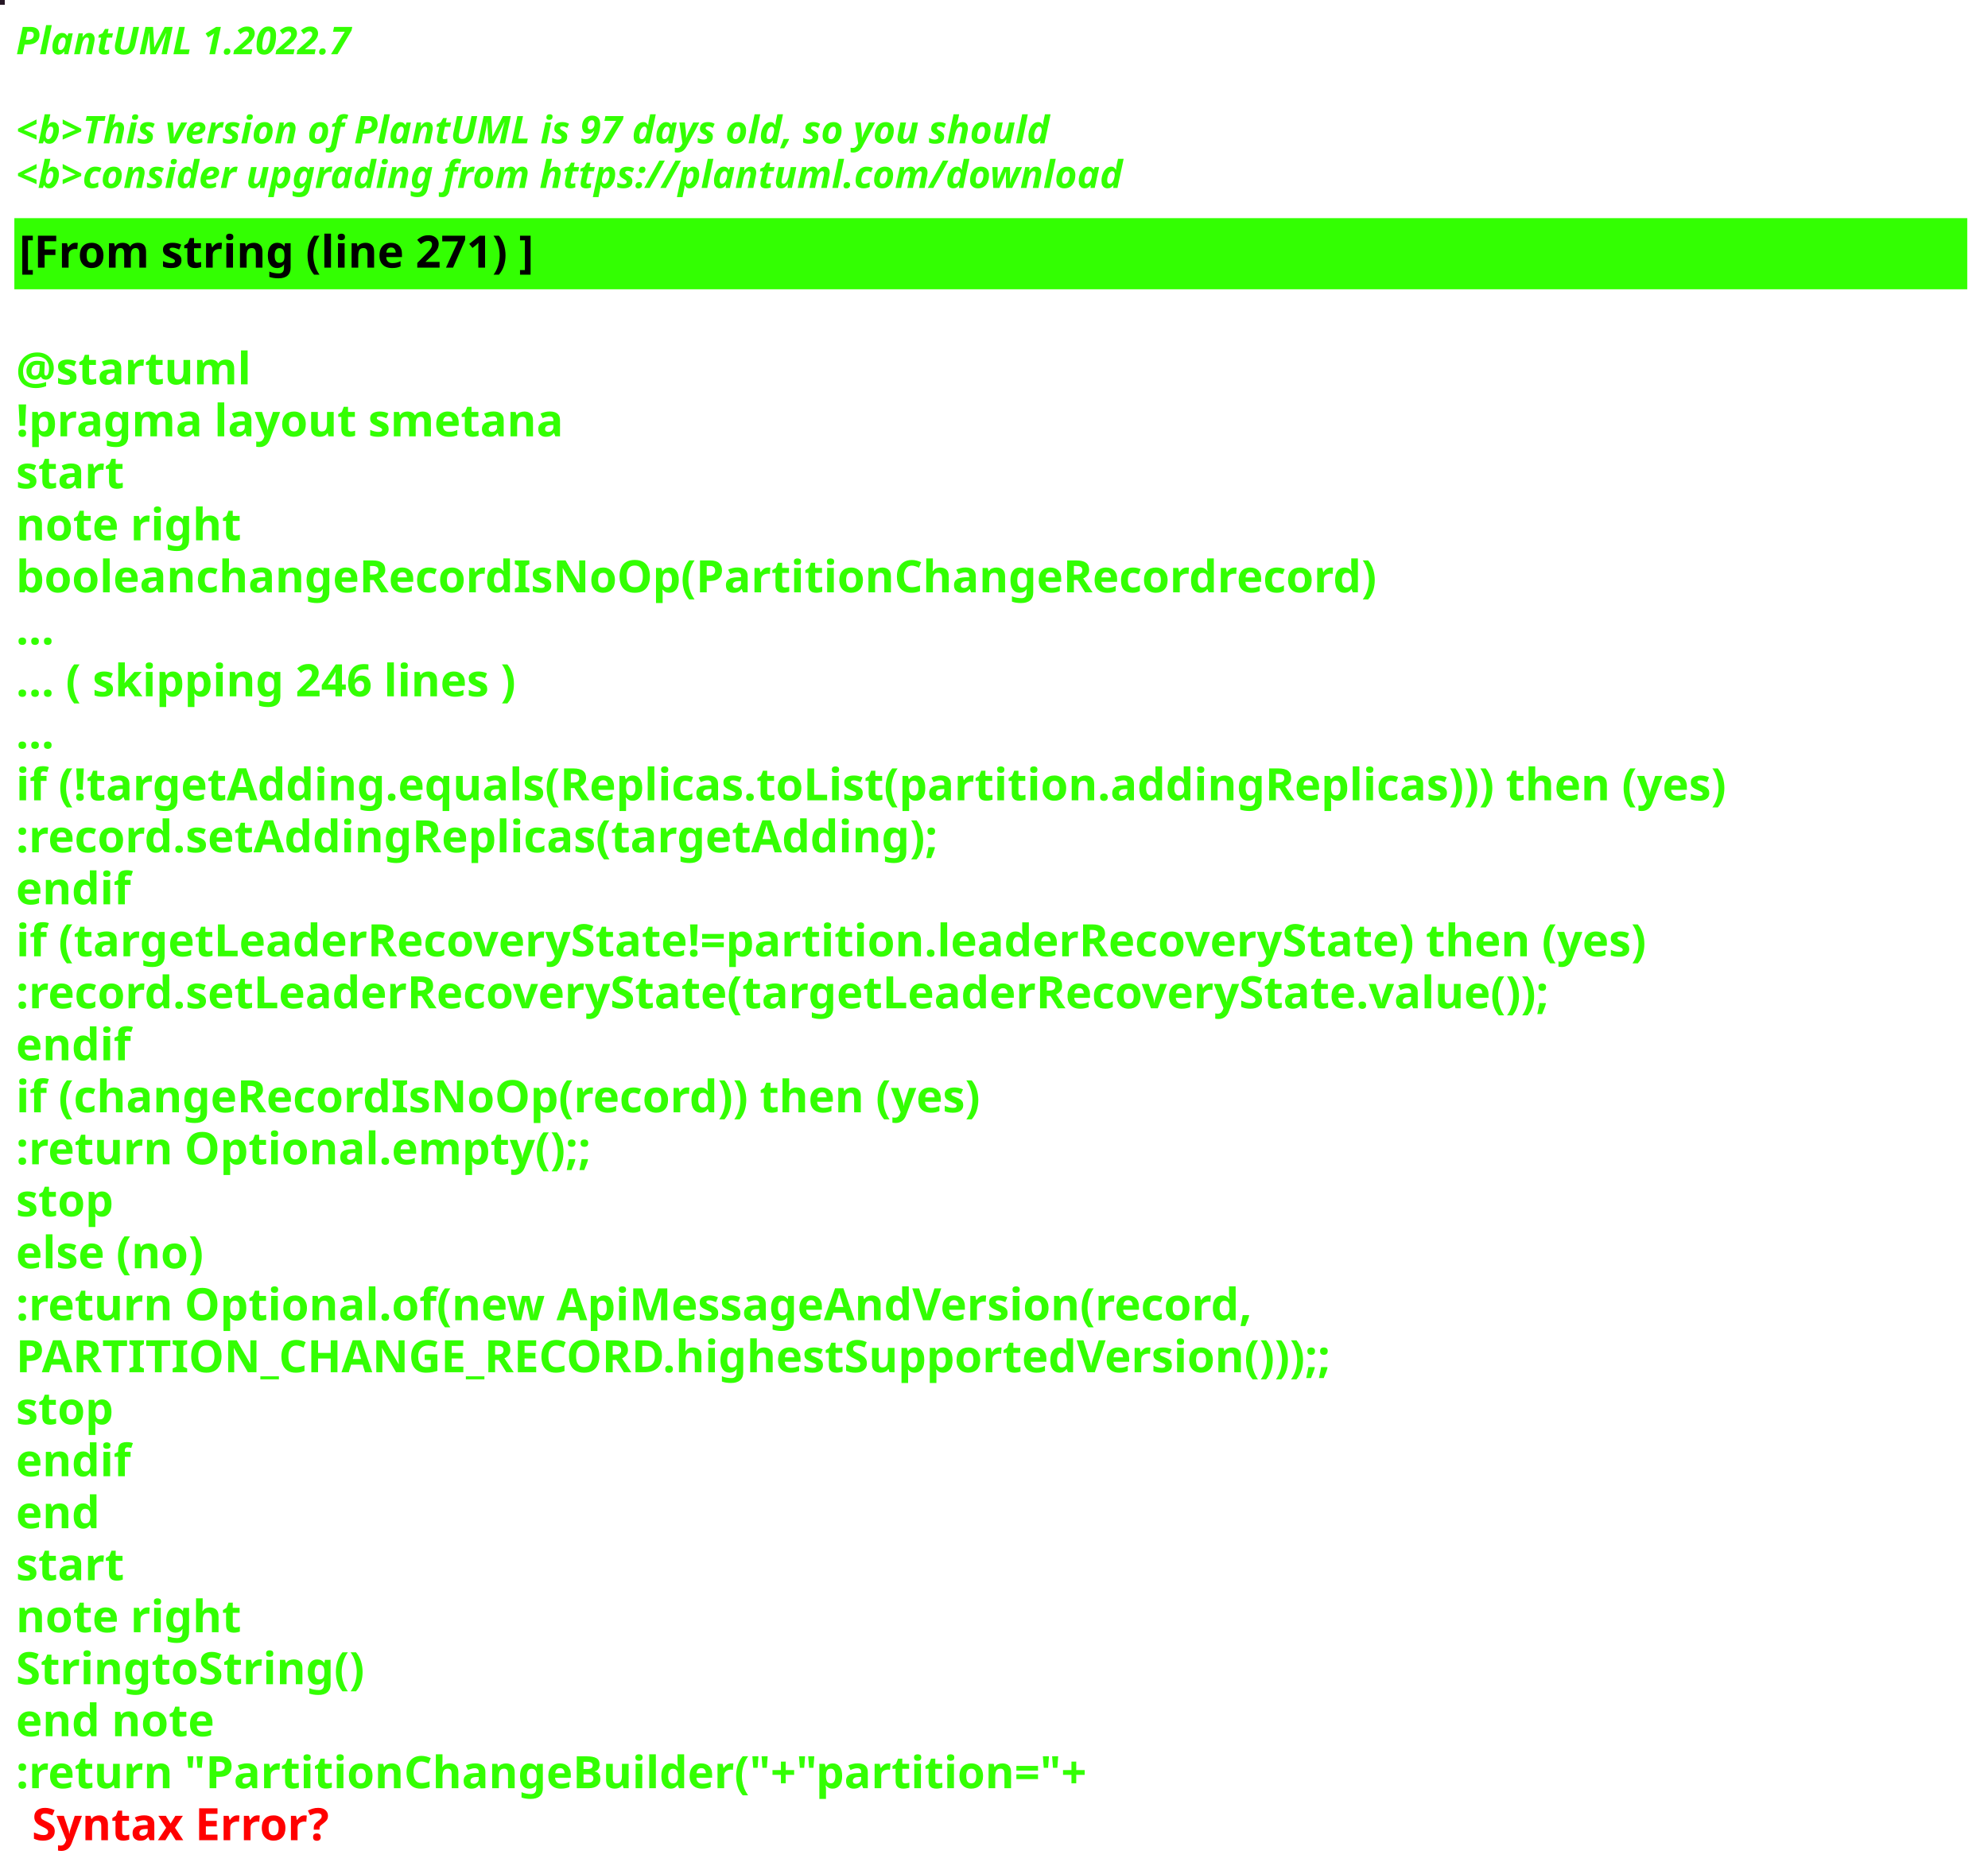
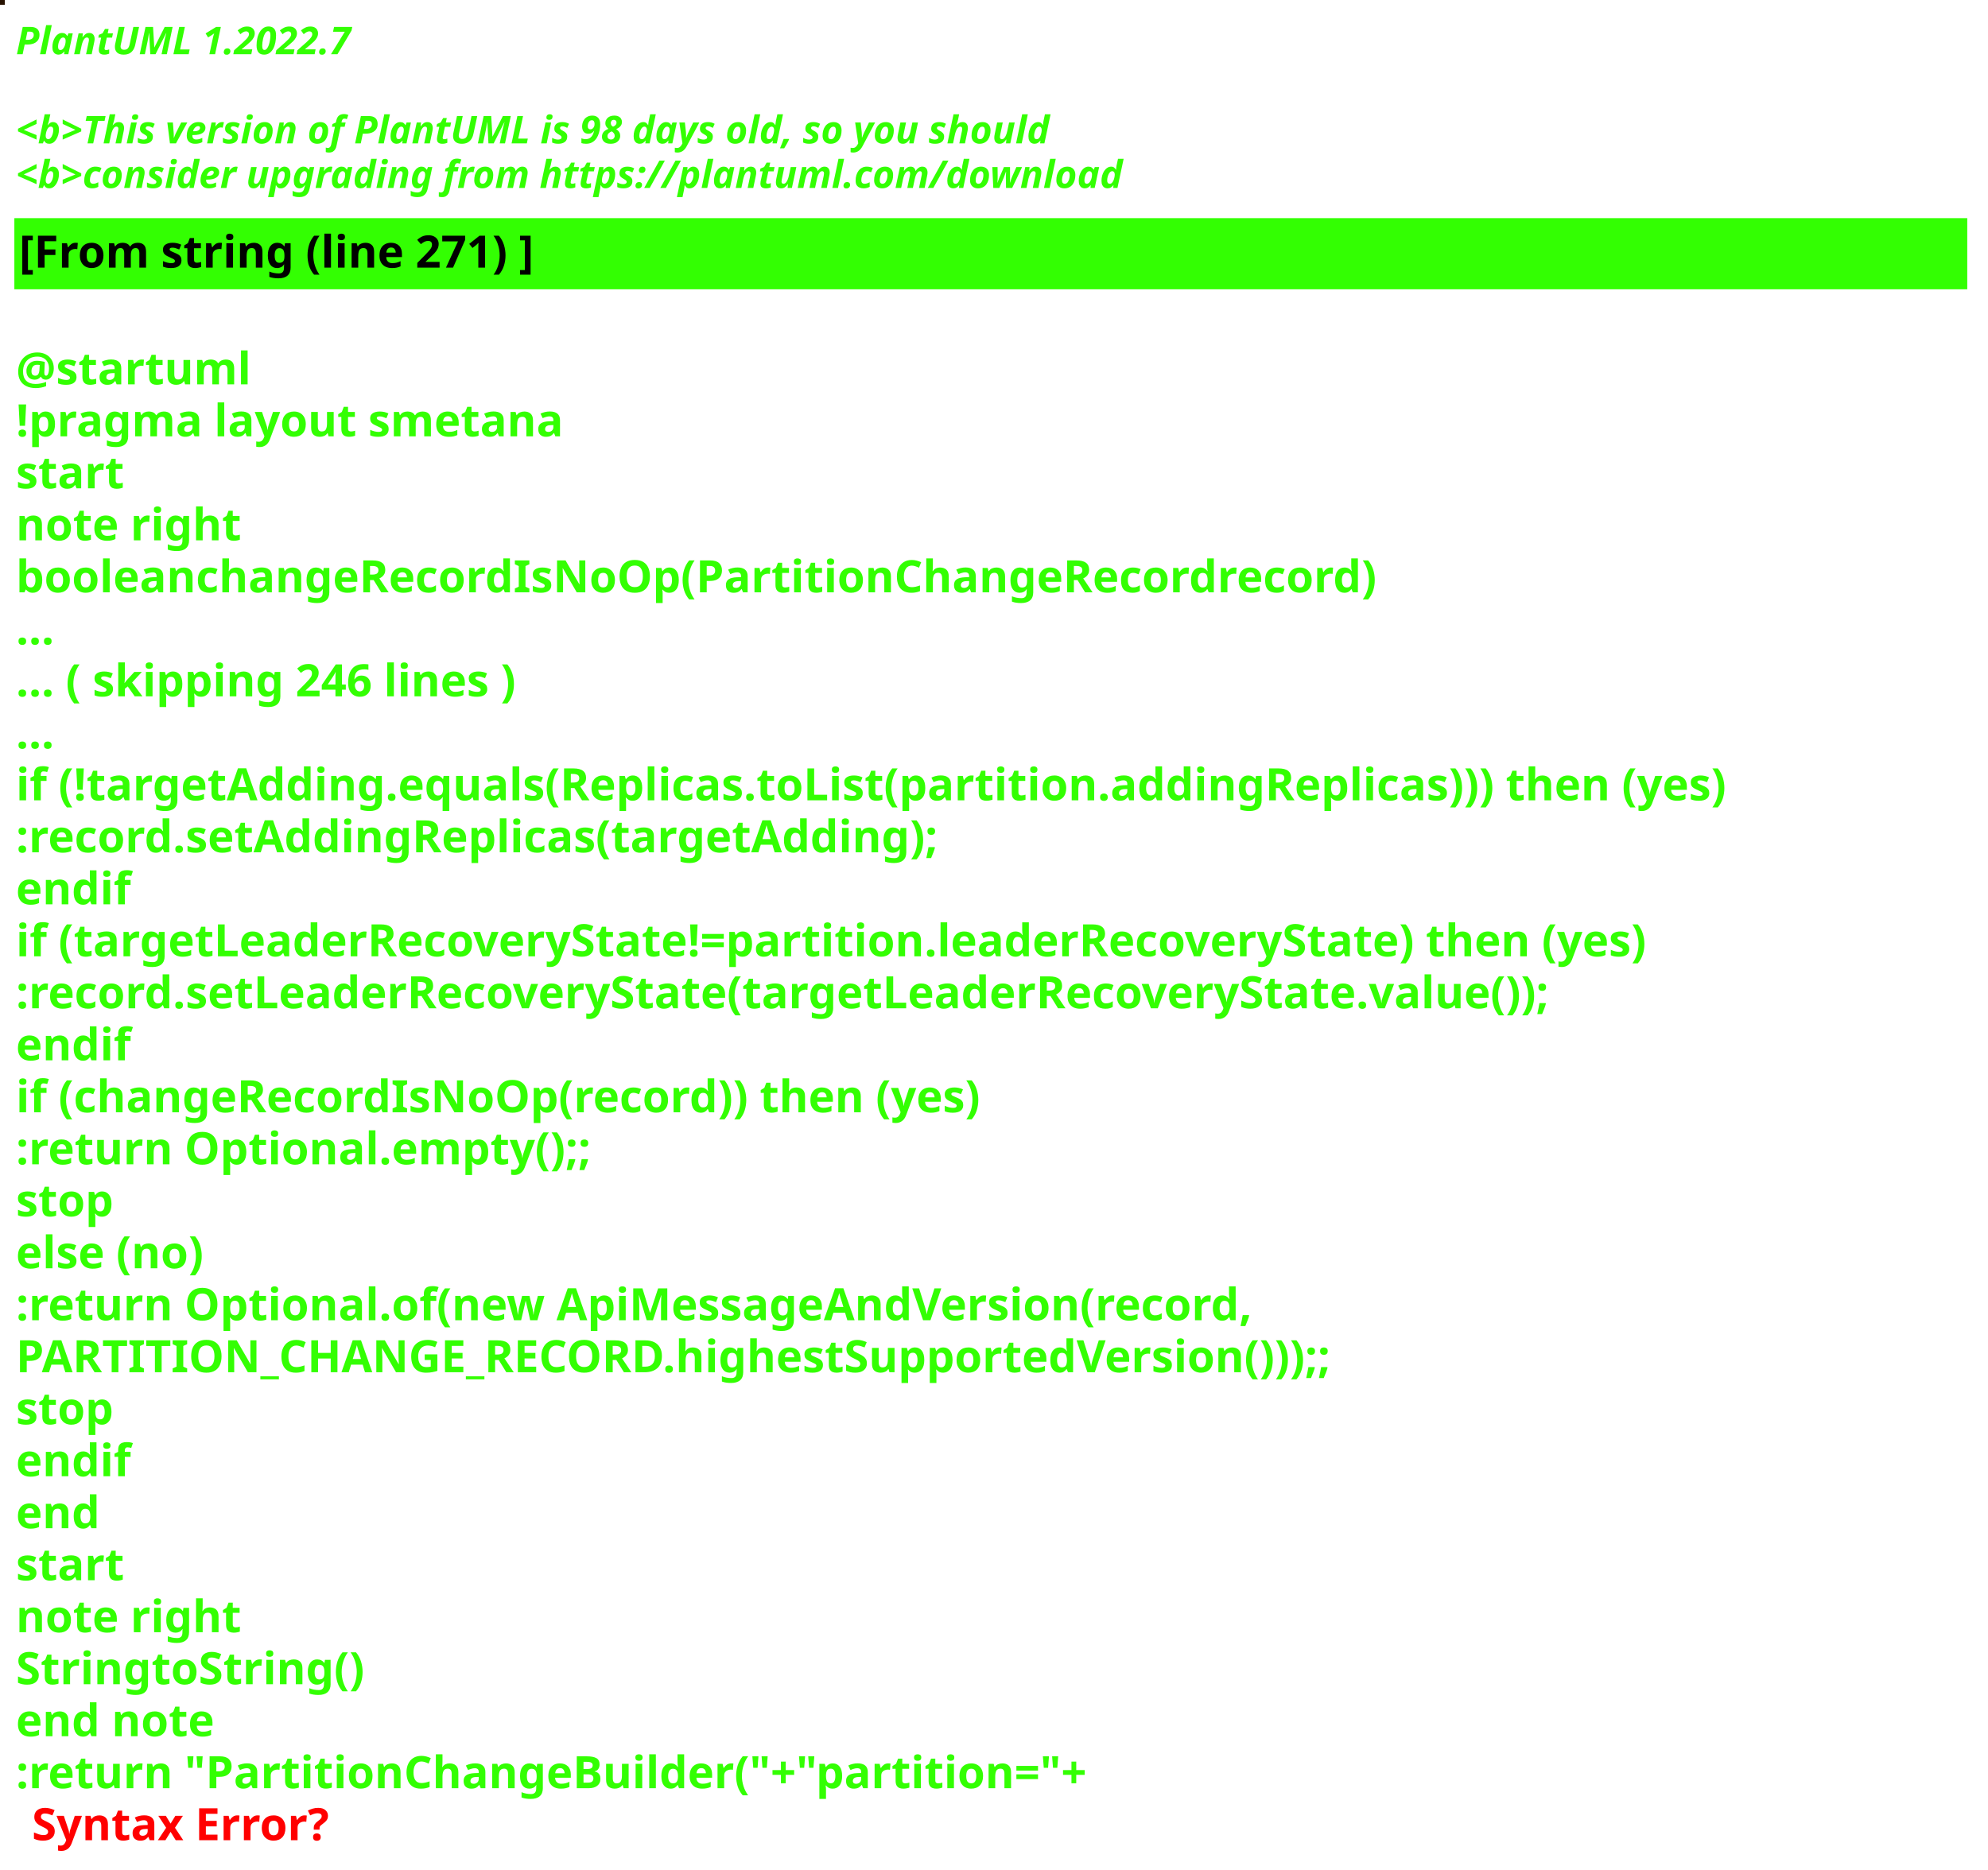
<svg xmlns="http://www.w3.org/2000/svg" contentStyleType="text/css" height="586px" preserveAspectRatio="none" style="width:623px;height:586px;background:#000000;" version="1.1" viewBox="0 0 623 586" width="623px" zoomAndPan="magnify">
  <defs />
  <g>
-     <rect fill="#261725" height="1" style="stroke:#261725;stroke-width:1.0;" width="1" x="0" y="0" />
+     <rect fill="#271201" height="1" style="stroke:#271201;stroke-width:1.0;" width="1" x="0" y="0" />
    <text fill="#33FF02" font-family="sans-serif" font-size="12" font-style="italic" font-weight="bold" lengthAdjust="spacing" textLength="127" x="5" y="17">PlantUML 1.2022.7</text>
    <text fill="#33FF02" font-family="sans-serif" font-size="12" font-style="italic" font-weight="bold" lengthAdjust="spacing" textLength="4" x="5" y="30.969"> </text>
-     <text fill="#33FF02" font-family="sans-serif" font-size="12" font-style="italic" font-weight="bold" lengthAdjust="spacing" textLength="391" x="5" y="44.938">&lt;b&gt;This version of PlantUML is 97 days old, so you should</text>
+     <text fill="#33FF02" font-family="sans-serif" font-size="12" font-style="italic" font-weight="bold" lengthAdjust="spacing" textLength="391" x="5" y="44.938">&lt;b&gt;This version of PlantUML is 98 days old, so you should</text>
    <text fill="#33FF02" font-family="sans-serif" font-size="12" font-style="italic" font-weight="bold" lengthAdjust="spacing" textLength="408" x="5" y="58.906">&lt;b&gt;consider upgrading from https://plantuml.com/download</text>
    <rect fill="#33FF02" height="21.297" style="stroke:#33FF02;stroke-width:1.0;" width="611" x="5" y="68.875" />
    <text fill="#000000" font-family="sans-serif" font-size="14" font-weight="bold" lengthAdjust="spacing" textLength="188" x="6" y="83.875">[From string (line 271) ]</text>
    <text fill="#33FF02" font-family="sans-serif" font-size="14" font-weight="bold" lengthAdjust="spacing" textLength="5" x="5" y="104.172"> </text>
    <text fill="#33FF02" font-family="sans-serif" font-size="14" font-weight="bold" lengthAdjust="spacing" textLength="79" x="5" y="120.469">@startuml</text>
    <text fill="#33FF02" font-family="sans-serif" font-size="14" font-weight="bold" lengthAdjust="spacing" textLength="190" x="5" y="136.766">!pragma layout smetana</text>
    <text fill="#33FF02" font-family="sans-serif" font-size="14" font-weight="bold" lengthAdjust="spacing" textLength="37" x="5" y="153.062">start</text>
    <text fill="#33FF02" font-family="sans-serif" font-size="14" font-weight="bold" lengthAdjust="spacing" textLength="78" x="5" y="169.359">note right</text>
    <text fill="#33FF02" font-family="sans-serif" font-size="14" font-weight="bold" lengthAdjust="spacing" textLength="480" x="5" y="185.656">booleanchangeRecordIsNoOp(PartitionChangeRecordrecord)</text>
    <text fill="#33FF02" font-family="sans-serif" font-size="14" font-weight="bold" lengthAdjust="spacing" textLength="15" x="5" y="201.953">...</text>
    <text fill="#33FF02" font-family="sans-serif" font-size="14" font-weight="bold" lengthAdjust="spacing" textLength="185" x="5" y="218.25">... ( skipping 246 lines )</text>
    <text fill="#33FF02" font-family="sans-serif" font-size="14" font-weight="bold" lengthAdjust="spacing" textLength="15" x="5" y="234.547">...</text>
    <text fill="#33FF02" font-family="sans-serif" font-size="14" font-weight="bold" lengthAdjust="spacing" textLength="606" x="5" y="250.844">if (!targetAdding.equals(Replicas.toList(partition.addingReplicas))) then (yes)</text>
    <text fill="#33FF02" font-family="sans-serif" font-size="14" font-weight="bold" lengthAdjust="spacing" textLength="330" x="5" y="267.141">:record.setAddingReplicas(targetAdding);</text>
    <text fill="#33FF02" font-family="sans-serif" font-size="14" font-weight="bold" lengthAdjust="spacing" textLength="40" x="5" y="283.438">endif</text>
    <text fill="#33FF02" font-family="sans-serif" font-size="14" font-weight="bold" lengthAdjust="spacing" textLength="585" x="5" y="299.734">if (targetLeaderRecoveryState!=partition.leaderRecoveryState) then (yes)</text>
    <text fill="#33FF02" font-family="sans-serif" font-size="14" font-weight="bold" lengthAdjust="spacing" textLength="554" x="5" y="316.031">:record.setLeaderRecoveryState(targetLeaderRecoveryState.value());</text>
    <text fill="#33FF02" font-family="sans-serif" font-size="14" font-weight="bold" lengthAdjust="spacing" textLength="40" x="5" y="332.328">endif</text>
    <text fill="#33FF02" font-family="sans-serif" font-size="14" font-weight="bold" lengthAdjust="spacing" textLength="348" x="5" y="348.625">if (changeRecordIsNoOp(record)) then (yes)</text>
    <text fill="#33FF02" font-family="sans-serif" font-size="14" font-weight="bold" lengthAdjust="spacing" textLength="204" x="5" y="364.922">:return Optional.empty();;</text>
    <text fill="#33FF02" font-family="sans-serif" font-size="14" font-weight="bold" lengthAdjust="spacing" textLength="35" x="5" y="381.219">stop</text>
    <text fill="#33FF02" font-family="sans-serif" font-size="14" font-weight="bold" lengthAdjust="spacing" textLength="70" x="5" y="397.516">else (no)</text>
    <text fill="#33FF02" font-family="sans-serif" font-size="14" font-weight="bold" lengthAdjust="spacing" textLength="443" x="5" y="413.812">:return Optional.of(new ApiMessageAndVersion(record,</text>
    <text fill="#33FF02" font-family="sans-serif" font-size="14" font-weight="bold" lengthAdjust="spacing" textLength="468" x="5" y="430.109">PARTITION_CHANGE_RECORD.highestSupportedVersion()));;</text>
    <text fill="#33FF02" font-family="sans-serif" font-size="14" font-weight="bold" lengthAdjust="spacing" textLength="35" x="5" y="446.406">stop</text>
    <text fill="#33FF02" font-family="sans-serif" font-size="14" font-weight="bold" lengthAdjust="spacing" textLength="40" x="5" y="462.703">endif</text>
    <text fill="#33FF02" font-family="sans-serif" font-size="14" font-weight="bold" lengthAdjust="spacing" textLength="30" x="5" y="479">end</text>
    <text fill="#33FF02" font-family="sans-serif" font-size="14" font-weight="bold" lengthAdjust="spacing" textLength="37" x="5" y="495.297">start</text>
    <text fill="#33FF02" font-family="sans-serif" font-size="14" font-weight="bold" lengthAdjust="spacing" textLength="78" x="5" y="511.594">note right</text>
    <text fill="#33FF02" font-family="sans-serif" font-size="14" font-weight="bold" lengthAdjust="spacing" textLength="122" x="5" y="527.891">StringtoString()</text>
    <text fill="#33FF02" font-family="sans-serif" font-size="14" font-weight="bold" lengthAdjust="spacing" textLength="71" x="5" y="544.188">end note</text>
    <text fill="#33FF02" font-family="sans-serif" font-size="14" font-weight="bold" lengthAdjust="spacing" text-decoration="wavy underline" textLength="378" x="5" y="560.484">:return "PartitionChangeBuilder("+"partition="+</text>
    <text fill="#FF0000" font-family="sans-serif" font-size="14" font-weight="bold" lengthAdjust="spacing" textLength="106" x="10" y="576.781">Syntax Error?</text>
  </g>
</svg>
